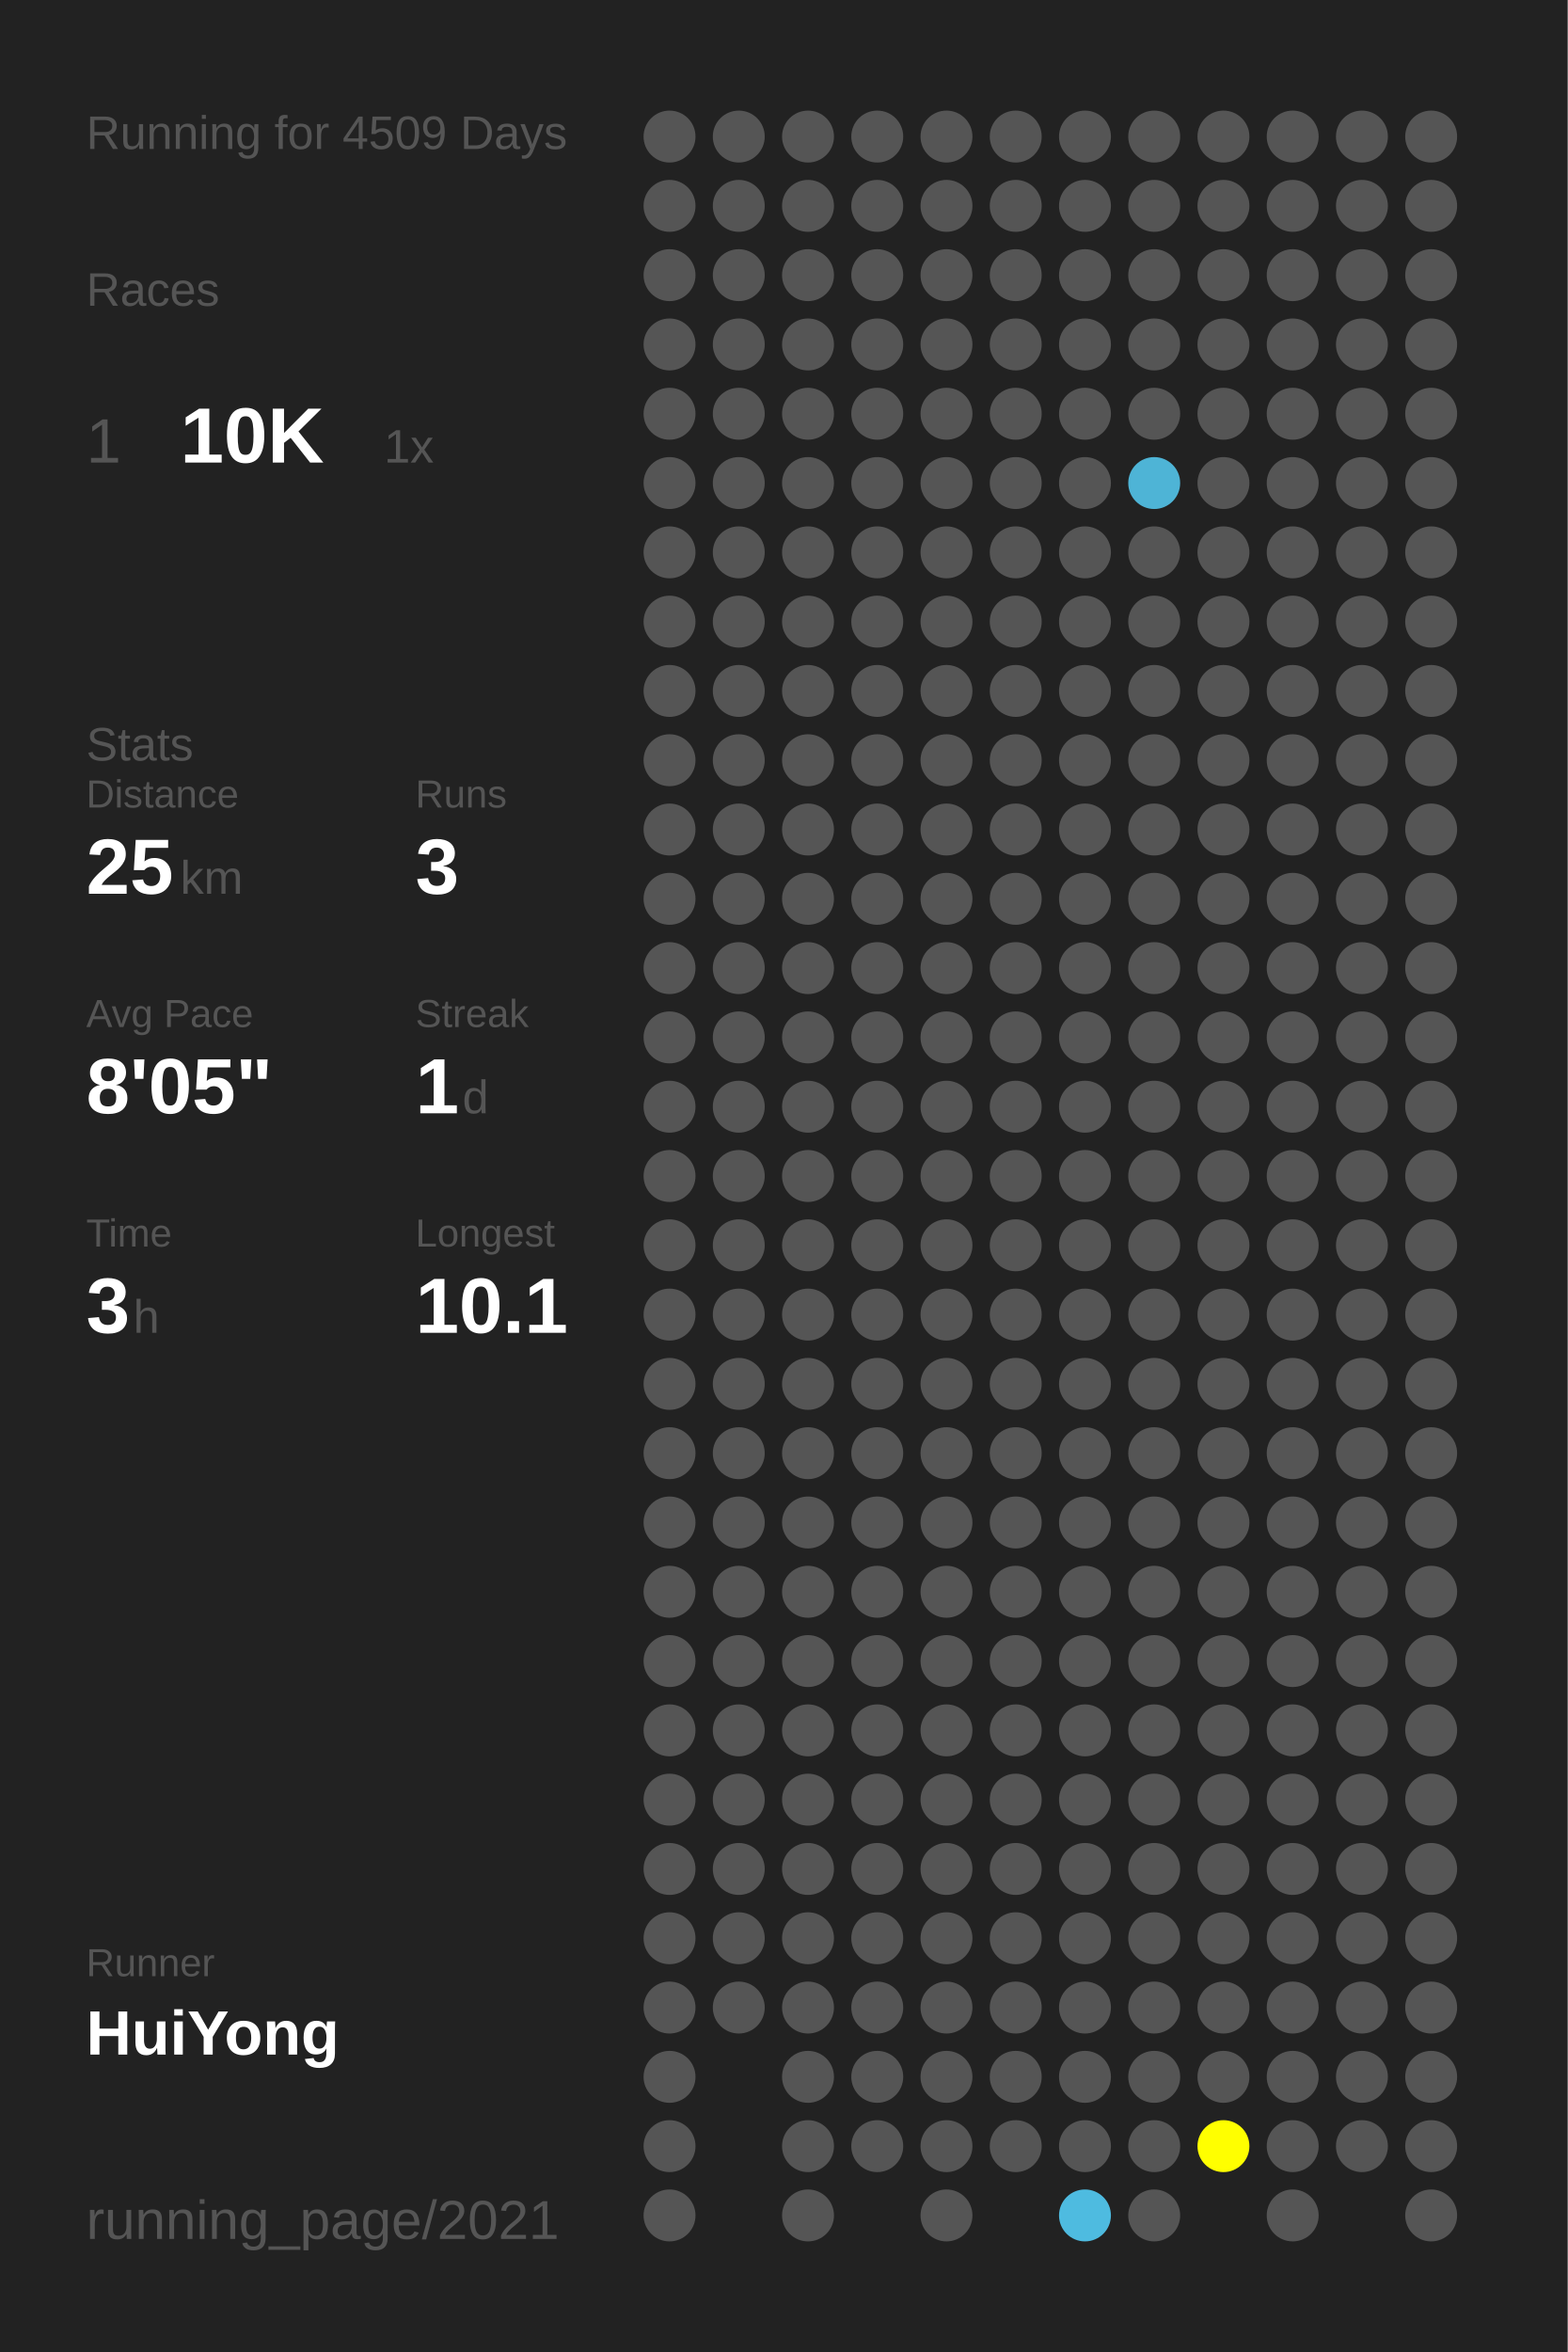
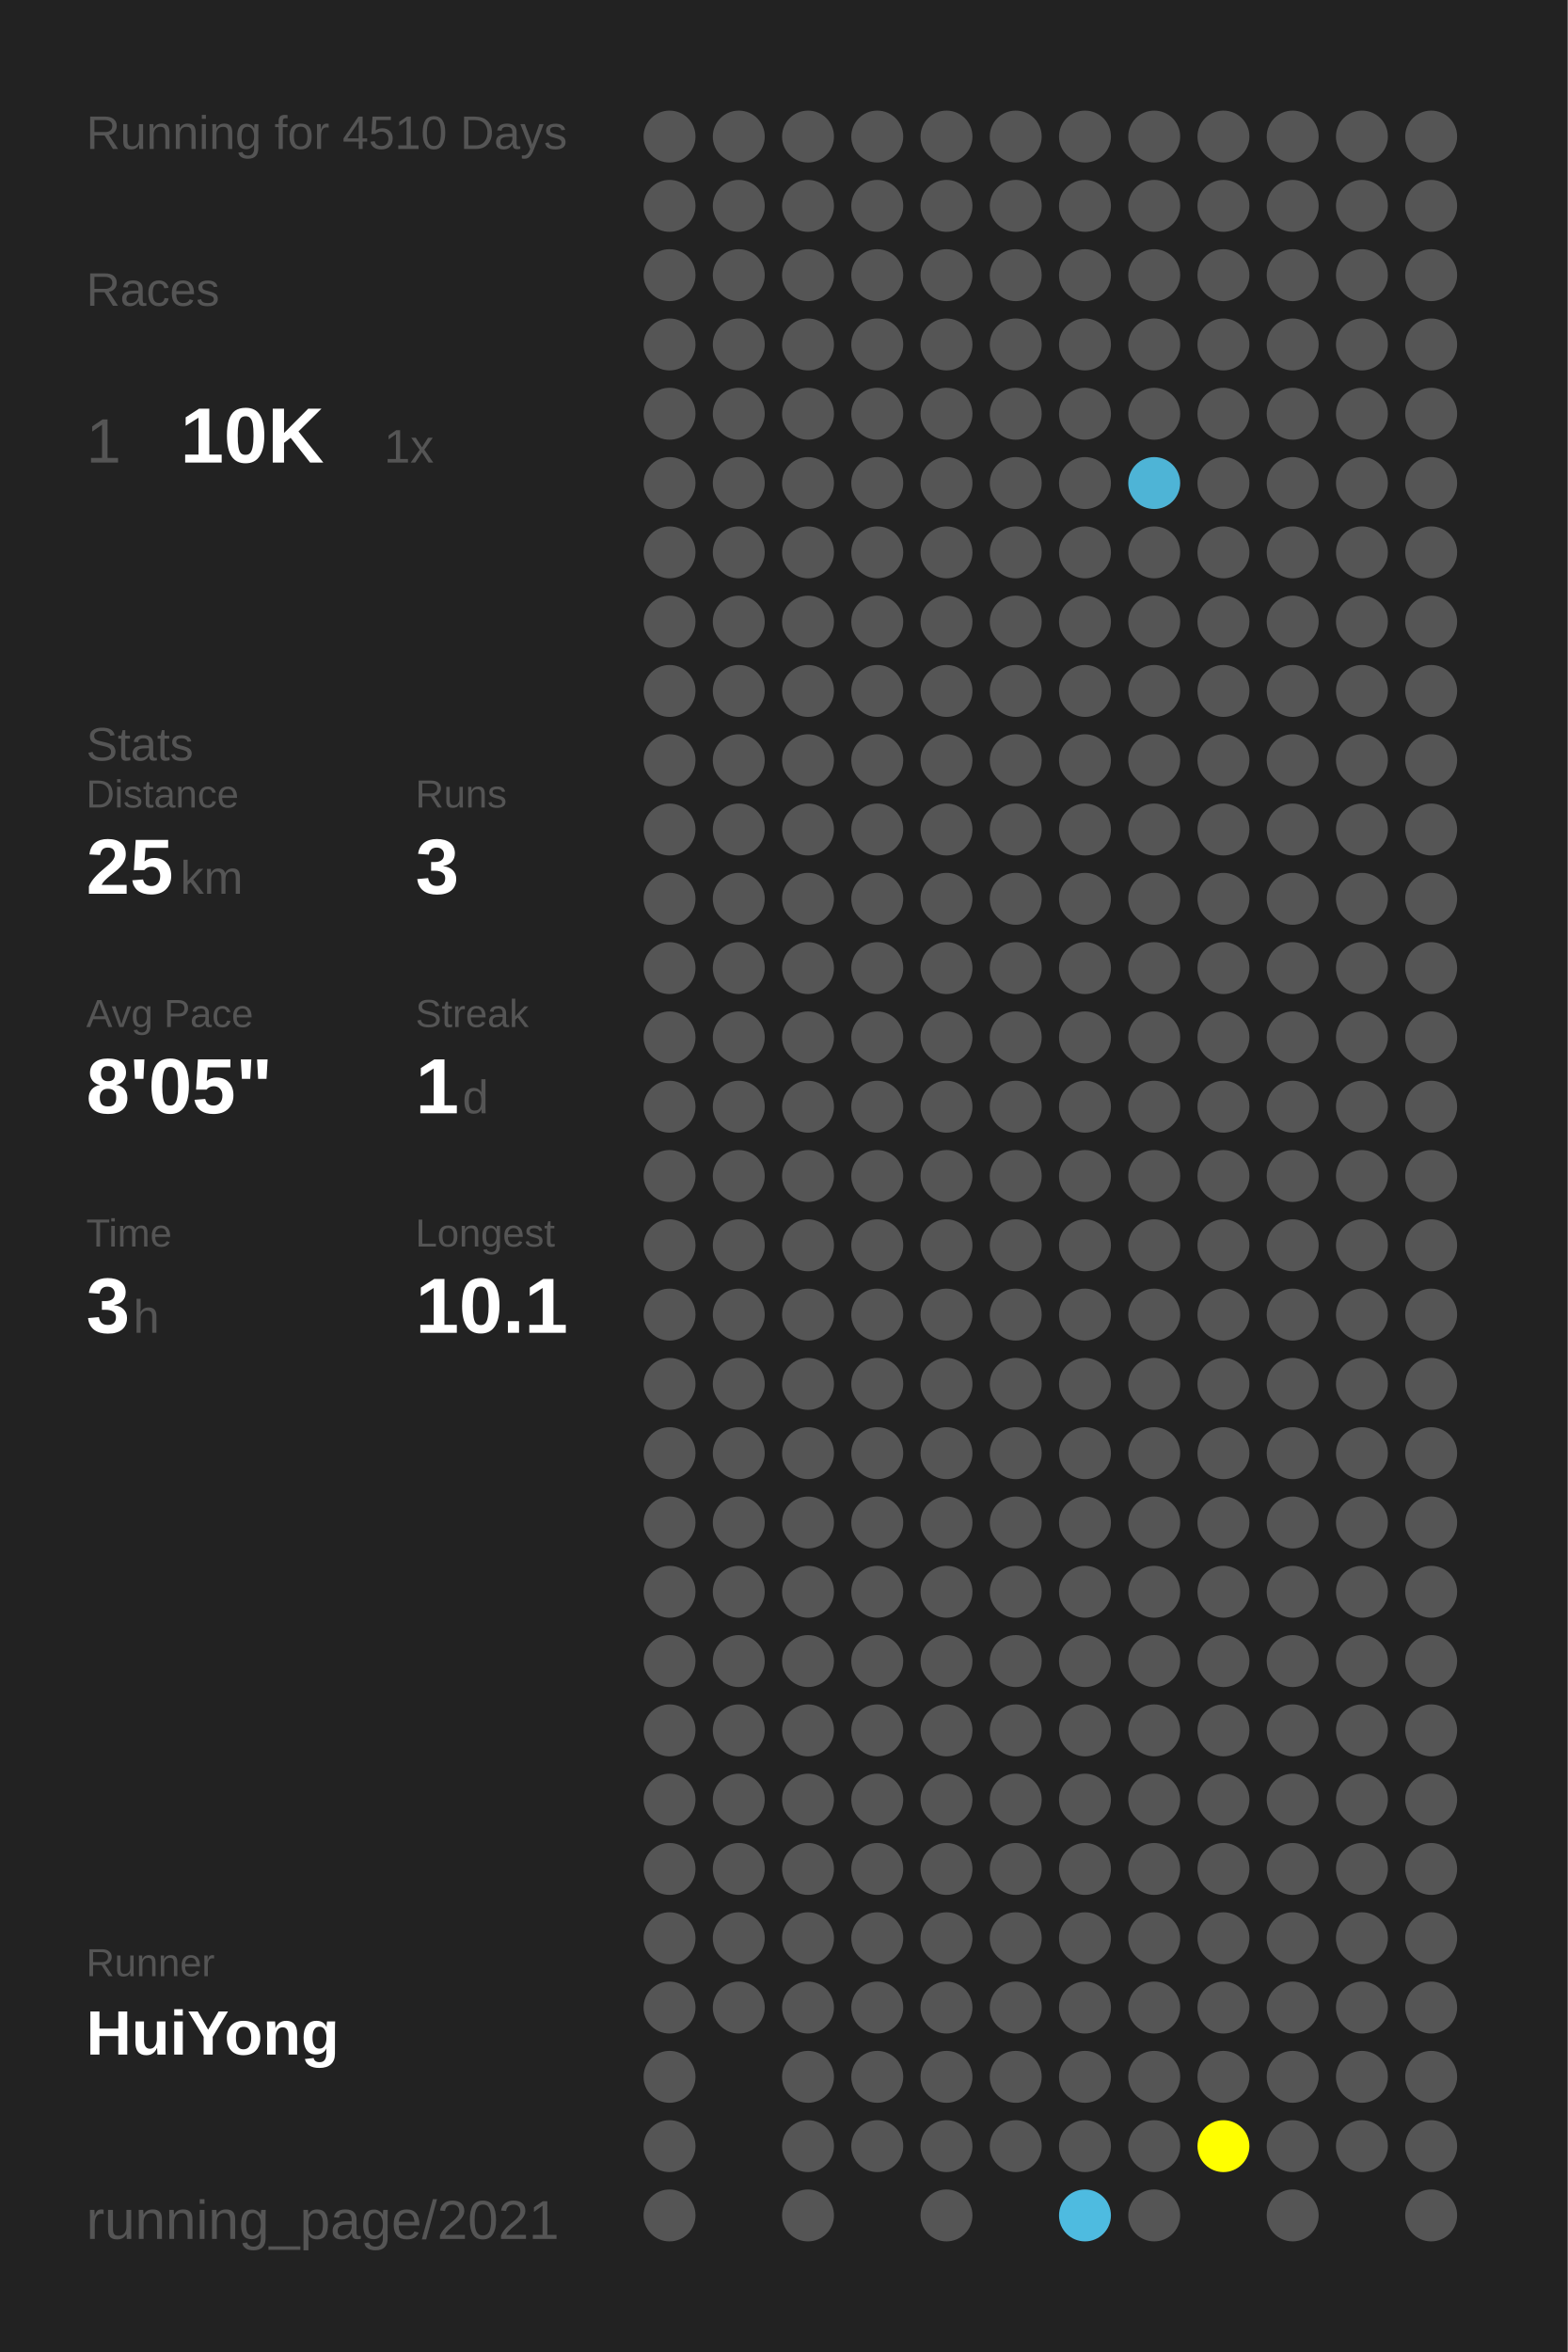
<svg xmlns="http://www.w3.org/2000/svg" baseProfile="full" height="300mm" version="1.1" viewBox="0,0,200,300" width="200mm">
  <defs />
  <rect fill="#222222" height="300" width="200" x="0" y="0" />
-   <text fill="#555555" style="font-size:6px; font-family:Arial;" x="11" y="19">Running for 4509 Days</text>
+   <text fill="#555555" style="font-size:6px; font-family:Arial;" x="11" y="19">Running for 4510 Days</text>
  <text fill="#555555" style="font-size:6px; font-family:Arial;" x="11" y="39">Races</text>
  <text fill="#555555" style="font-size:8px; font-family:Arial;" x="11" y="59">1</text>
  <text fill="#FFFFFF" style="font-size:10px; font-family:Arial; font-weight:bold;" x="23" y="59">10K</text>
  <text fill="#555555" style="font-size:6px; font-family:Arial;" x="49" y="59">1x</text>
  <text fill="#555555" style="font-size:6px; font-family:Arial;" x="11" y="97">Stats</text>
  <text fill="#555555" style="font-size:5px; font-family:Arial;" x="11" y="103">Distance</text>
  <text fill="#FFFFFF" style="font-size:10px; font-family:Arial; font-weight:bold;" x="11" y="114">25</text>
  <text fill="#555555" style="font-size:6px; font-family:Arial;" x="23" y="114">km</text>
  <text fill="#555555" style="font-size:5px; font-family:Arial;" x="53" y="103">Runs</text>
  <text fill="#FFFFFF" style="font-size:10px; font-family:Arial; font-weight:bold;" x="53" y="114">3</text>
  <text fill="#555555" style="font-size:5px; font-family:Arial;" x="11" y="131">Avg Pace</text>
  <text fill="#FFFFFF" style="font-size:10px; font-family:Arial; font-weight:bold;" x="11" y="142">8'05"</text>
  <text fill="#555555" style="font-size:5px; font-family:Arial;" x="53" y="131">Streak</text>
  <text fill="#FFFFFF" style="font-size:10px; font-family:Arial; font-weight:bold;" x="53" y="142">1</text>
  <text fill="#555555" style="font-size:6px; font-family:Arial;" x="59" y="142">d</text>
  <text fill="#555555" style="font-size:5px; font-family:Arial;" x="11" y="159">Time</text>
  <text fill="#FFFFFF" style="font-size:10px; font-family:Arial; font-weight:bold;" x="11" y="170">3</text>
  <text fill="#555555" style="font-size:6px; font-family:Arial;" x="17" y="170">h</text>
  <text fill="#555555" style="font-size:5px; font-family:Arial;" x="53" y="159">Longest</text>
  <text fill="#FFFFFF" style="font-size:10px; font-family:Arial; font-weight:bold;" x="53" y="170">10.1</text>
  <text fill="#555555" style="font-size:5px; font-family:Arial;" x="11" y="252.065">Runner</text>
  <text fill="#FFFFFF" style="font-size:8px; font-family:Arial; font-weight:bold;" x="11" y="262.065">HuiYong</text>
  <text fill="#555555" style="font-size:7px; font-family:Arial;" x="11" y="285.581">running_page/2021</text>
  <circle cx="85.417" cy="17.419" fill="#555555" r="3.312" />
  <circle cx="85.417" cy="26.258" fill="#555555" r="3.312" />
  <circle cx="85.417" cy="35.097" fill="#555555" r="3.312" />
  <circle cx="85.417" cy="43.935" fill="#555555" r="3.312" />
  <circle cx="85.417" cy="52.774" fill="#555555" r="3.312" />
  <circle cx="85.417" cy="61.613" fill="#555555" r="3.312" />
  <circle cx="85.417" cy="70.452" fill="#555555" r="3.312" />
  <circle cx="85.417" cy="79.29" fill="#555555" r="3.312" />
  <circle cx="85.417" cy="88.129" fill="#555555" r="3.312" />
  <circle cx="85.417" cy="96.968" fill="#555555" r="3.312" />
  <circle cx="85.417" cy="105.806" fill="#555555" r="3.312" />
  <circle cx="85.417" cy="114.645" fill="#555555" r="3.312" />
  <circle cx="85.417" cy="123.484" fill="#555555" r="3.312" />
  <circle cx="85.417" cy="132.323" fill="#555555" r="3.312" />
  <circle cx="85.417" cy="141.161" fill="#555555" r="3.312" />
  <circle cx="85.417" cy="150" fill="#555555" r="3.312" />
  <circle cx="85.417" cy="158.839" fill="#555555" r="3.312" />
  <circle cx="85.417" cy="167.677" fill="#555555" r="3.312" />
  <circle cx="85.417" cy="176.516" fill="#555555" r="3.312" />
  <circle cx="85.417" cy="185.355" fill="#555555" r="3.312" />
  <circle cx="85.417" cy="194.194" fill="#555555" r="3.312" />
  <circle cx="85.417" cy="203.032" fill="#555555" r="3.312" />
  <circle cx="85.417" cy="211.871" fill="#555555" r="3.312" />
  <circle cx="85.417" cy="220.71" fill="#555555" r="3.312" />
  <circle cx="85.417" cy="229.548" fill="#555555" r="3.312" />
  <circle cx="85.417" cy="238.387" fill="#555555" r="3.312" />
  <circle cx="85.417" cy="247.226" fill="#555555" r="3.312" />
  <circle cx="85.417" cy="256.065" fill="#555555" r="3.312" />
  <circle cx="85.417" cy="264.903" fill="#555555" r="3.312" />
  <circle cx="85.417" cy="273.742" fill="#555555" r="3.312" />
  <circle cx="85.417" cy="282.581" fill="#555555" r="3.312" />
  <circle cx="94.25" cy="17.419" fill="#555555" r="3.312" />
  <circle cx="94.25" cy="26.258" fill="#555555" r="3.312" />
  <circle cx="94.25" cy="35.097" fill="#555555" r="3.312" />
  <circle cx="94.25" cy="43.935" fill="#555555" r="3.312" />
  <circle cx="94.25" cy="52.774" fill="#555555" r="3.312" />
  <circle cx="94.25" cy="61.613" fill="#555555" r="3.312" />
  <circle cx="94.25" cy="70.452" fill="#555555" r="3.312" />
  <circle cx="94.25" cy="79.29" fill="#555555" r="3.312" />
  <circle cx="94.25" cy="88.129" fill="#555555" r="3.312" />
  <circle cx="94.25" cy="96.968" fill="#555555" r="3.312" />
  <circle cx="94.25" cy="105.806" fill="#555555" r="3.312" />
  <circle cx="94.25" cy="114.645" fill="#555555" r="3.312" />
  <circle cx="94.25" cy="123.484" fill="#555555" r="3.312" />
  <circle cx="94.25" cy="132.323" fill="#555555" r="3.312" />
  <circle cx="94.25" cy="141.161" fill="#555555" r="3.312" />
  <circle cx="94.25" cy="150" fill="#555555" r="3.312" />
  <circle cx="94.25" cy="158.839" fill="#555555" r="3.312" />
  <circle cx="94.25" cy="167.677" fill="#555555" r="3.312" />
  <circle cx="94.25" cy="176.516" fill="#555555" r="3.312" />
  <circle cx="94.25" cy="185.355" fill="#555555" r="3.312" />
  <circle cx="94.25" cy="194.194" fill="#555555" r="3.312" />
  <circle cx="94.25" cy="203.032" fill="#555555" r="3.312" />
  <circle cx="94.25" cy="211.871" fill="#555555" r="3.312" />
  <circle cx="94.25" cy="220.71" fill="#555555" r="3.312" />
  <circle cx="94.25" cy="229.548" fill="#555555" r="3.312" />
  <circle cx="94.25" cy="238.387" fill="#555555" r="3.312" />
  <circle cx="94.25" cy="247.226" fill="#555555" r="3.312" />
  <circle cx="94.25" cy="256.065" fill="#555555" r="3.312" />
  <circle cx="103.083" cy="17.419" fill="#555555" r="3.312" />
  <circle cx="103.083" cy="26.258" fill="#555555" r="3.312" />
  <circle cx="103.083" cy="35.097" fill="#555555" r="3.312" />
  <circle cx="103.083" cy="43.935" fill="#555555" r="3.312" />
  <circle cx="103.083" cy="52.774" fill="#555555" r="3.312" />
  <circle cx="103.083" cy="61.613" fill="#555555" r="3.312" />
  <circle cx="103.083" cy="70.452" fill="#555555" r="3.312" />
  <circle cx="103.083" cy="79.29" fill="#555555" r="3.312" />
  <circle cx="103.083" cy="88.129" fill="#555555" r="3.312" />
  <circle cx="103.083" cy="96.968" fill="#555555" r="3.312" />
  <circle cx="103.083" cy="105.806" fill="#555555" r="3.312" />
  <circle cx="103.083" cy="114.645" fill="#555555" r="3.312" />
  <circle cx="103.083" cy="123.484" fill="#555555" r="3.312" />
  <circle cx="103.083" cy="132.323" fill="#555555" r="3.312" />
  <circle cx="103.083" cy="141.161" fill="#555555" r="3.312" />
  <circle cx="103.083" cy="150" fill="#555555" r="3.312" />
  <circle cx="103.083" cy="158.839" fill="#555555" r="3.312" />
  <circle cx="103.083" cy="167.677" fill="#555555" r="3.312" />
  <circle cx="103.083" cy="176.516" fill="#555555" r="3.312" />
  <circle cx="103.083" cy="185.355" fill="#555555" r="3.312" />
  <circle cx="103.083" cy="194.194" fill="#555555" r="3.312" />
  <circle cx="103.083" cy="203.032" fill="#555555" r="3.312" />
  <circle cx="103.083" cy="211.871" fill="#555555" r="3.312" />
  <circle cx="103.083" cy="220.71" fill="#555555" r="3.312" />
  <circle cx="103.083" cy="229.548" fill="#555555" r="3.312" />
  <circle cx="103.083" cy="238.387" fill="#555555" r="3.312" />
  <circle cx="103.083" cy="247.226" fill="#555555" r="3.312" />
  <circle cx="103.083" cy="256.065" fill="#555555" r="3.312" />
  <circle cx="103.083" cy="264.903" fill="#555555" r="3.312" />
  <circle cx="103.083" cy="273.742" fill="#555555" r="3.312" />
  <circle cx="103.083" cy="282.581" fill="#555555" r="3.312" />
  <circle cx="111.917" cy="17.419" fill="#555555" r="3.312" />
  <circle cx="111.917" cy="26.258" fill="#555555" r="3.312" />
  <circle cx="111.917" cy="35.097" fill="#555555" r="3.312" />
  <circle cx="111.917" cy="43.935" fill="#555555" r="3.312" />
  <circle cx="111.917" cy="52.774" fill="#555555" r="3.312" />
  <circle cx="111.917" cy="61.613" fill="#555555" r="3.312" />
  <circle cx="111.917" cy="70.452" fill="#555555" r="3.312" />
  <circle cx="111.917" cy="79.29" fill="#555555" r="3.312" />
  <circle cx="111.917" cy="88.129" fill="#555555" r="3.312" />
  <circle cx="111.917" cy="96.968" fill="#555555" r="3.312" />
  <circle cx="111.917" cy="105.806" fill="#555555" r="3.312" />
  <circle cx="111.917" cy="114.645" fill="#555555" r="3.312" />
  <circle cx="111.917" cy="123.484" fill="#555555" r="3.312" />
  <circle cx="111.917" cy="132.323" fill="#555555" r="3.312" />
  <circle cx="111.917" cy="141.161" fill="#555555" r="3.312" />
  <circle cx="111.917" cy="150" fill="#555555" r="3.312" />
  <circle cx="111.917" cy="158.839" fill="#555555" r="3.312" />
  <circle cx="111.917" cy="167.677" fill="#555555" r="3.312" />
  <circle cx="111.917" cy="176.516" fill="#555555" r="3.312" />
  <circle cx="111.917" cy="185.355" fill="#555555" r="3.312" />
  <circle cx="111.917" cy="194.194" fill="#555555" r="3.312" />
  <circle cx="111.917" cy="203.032" fill="#555555" r="3.312" />
  <circle cx="111.917" cy="211.871" fill="#555555" r="3.312" />
  <circle cx="111.917" cy="220.71" fill="#555555" r="3.312" />
  <circle cx="111.917" cy="229.548" fill="#555555" r="3.312" />
  <circle cx="111.917" cy="238.387" fill="#555555" r="3.312" />
  <circle cx="111.917" cy="247.226" fill="#555555" r="3.312" />
  <circle cx="111.917" cy="256.065" fill="#555555" r="3.312" />
  <circle cx="111.917" cy="264.903" fill="#555555" r="3.312" />
  <circle cx="111.917" cy="273.742" fill="#555555" r="3.312" />
  <circle cx="120.75" cy="17.419" fill="#555555" r="3.312" />
  <circle cx="120.75" cy="26.258" fill="#555555" r="3.312" />
  <circle cx="120.75" cy="35.097" fill="#555555" r="3.312" />
  <circle cx="120.75" cy="43.935" fill="#555555" r="3.312" />
  <circle cx="120.75" cy="52.774" fill="#555555" r="3.312" />
  <circle cx="120.75" cy="61.613" fill="#555555" r="3.312" />
  <circle cx="120.75" cy="70.452" fill="#555555" r="3.312" />
  <circle cx="120.75" cy="79.29" fill="#555555" r="3.312" />
  <circle cx="120.75" cy="88.129" fill="#555555" r="3.312" />
  <circle cx="120.75" cy="96.968" fill="#555555" r="3.312" />
  <circle cx="120.75" cy="105.806" fill="#555555" r="3.312" />
  <circle cx="120.75" cy="114.645" fill="#555555" r="3.312" />
  <circle cx="120.75" cy="123.484" fill="#555555" r="3.312" />
  <circle cx="120.75" cy="132.323" fill="#555555" r="3.312" />
  <circle cx="120.75" cy="141.161" fill="#555555" r="3.312" />
  <circle cx="120.75" cy="150" fill="#555555" r="3.312" />
  <circle cx="120.75" cy="158.839" fill="#555555" r="3.312" />
  <circle cx="120.75" cy="167.677" fill="#555555" r="3.312" />
  <circle cx="120.75" cy="176.516" fill="#555555" r="3.312" />
  <circle cx="120.75" cy="185.355" fill="#555555" r="3.312" />
  <circle cx="120.75" cy="194.194" fill="#555555" r="3.312" />
  <circle cx="120.75" cy="203.032" fill="#555555" r="3.312" />
  <circle cx="120.75" cy="211.871" fill="#555555" r="3.312" />
  <circle cx="120.75" cy="220.71" fill="#555555" r="3.312" />
  <circle cx="120.75" cy="229.548" fill="#555555" r="3.312" />
  <circle cx="120.75" cy="238.387" fill="#555555" r="3.312" />
  <circle cx="120.75" cy="247.226" fill="#555555" r="3.312" />
  <circle cx="120.75" cy="256.065" fill="#555555" r="3.312" />
  <circle cx="120.75" cy="264.903" fill="#555555" r="3.312" />
  <circle cx="120.75" cy="273.742" fill="#555555" r="3.312" />
  <circle cx="120.75" cy="282.581" fill="#555555" r="3.312" />
  <circle cx="129.583" cy="17.419" fill="#555555" r="3.312" />
  <circle cx="129.583" cy="26.258" fill="#555555" r="3.312" />
  <circle cx="129.583" cy="35.097" fill="#555555" r="3.312" />
  <circle cx="129.583" cy="43.935" fill="#555555" r="3.312" />
  <circle cx="129.583" cy="52.774" fill="#555555" r="3.312" />
  <circle cx="129.583" cy="61.613" fill="#555555" r="3.312" />
  <circle cx="129.583" cy="70.452" fill="#555555" r="3.312" />
  <circle cx="129.583" cy="79.29" fill="#555555" r="3.312" />
  <circle cx="129.583" cy="88.129" fill="#555555" r="3.312" />
  <circle cx="129.583" cy="96.968" fill="#555555" r="3.312" />
  <circle cx="129.583" cy="105.806" fill="#555555" r="3.312" />
  <circle cx="129.583" cy="114.645" fill="#555555" r="3.312" />
  <circle cx="129.583" cy="123.484" fill="#555555" r="3.312" />
  <circle cx="129.583" cy="132.323" fill="#555555" r="3.312" />
  <circle cx="129.583" cy="141.161" fill="#555555" r="3.312" />
  <circle cx="129.583" cy="150" fill="#555555" r="3.312" />
  <circle cx="129.583" cy="158.839" fill="#555555" r="3.312" />
  <circle cx="129.583" cy="167.677" fill="#555555" r="3.312" />
  <circle cx="129.583" cy="176.516" fill="#555555" r="3.312" />
  <circle cx="129.583" cy="185.355" fill="#555555" r="3.312" />
  <circle cx="129.583" cy="194.194" fill="#555555" r="3.312" />
  <circle cx="129.583" cy="203.032" fill="#555555" r="3.312" />
  <circle cx="129.583" cy="211.871" fill="#555555" r="3.312" />
  <circle cx="129.583" cy="220.71" fill="#555555" r="3.312" />
  <circle cx="129.583" cy="229.548" fill="#555555" r="3.312" />
  <circle cx="129.583" cy="238.387" fill="#555555" r="3.312" />
  <circle cx="129.583" cy="247.226" fill="#555555" r="3.312" />
  <circle cx="129.583" cy="256.065" fill="#555555" r="3.312" />
  <circle cx="129.583" cy="264.903" fill="#555555" r="3.312" />
  <circle cx="129.583" cy="273.742" fill="#555555" r="3.312" />
  <circle cx="138.417" cy="17.419" fill="#555555" r="3.312" />
  <circle cx="138.417" cy="26.258" fill="#555555" r="3.312" />
  <circle cx="138.417" cy="35.097" fill="#555555" r="3.312" />
  <circle cx="138.417" cy="43.935" fill="#555555" r="3.312" />
  <circle cx="138.417" cy="52.774" fill="#555555" r="3.312" />
  <circle cx="138.417" cy="61.613" fill="#555555" r="3.312" />
  <circle cx="138.417" cy="70.452" fill="#555555" r="3.312" />
  <circle cx="138.417" cy="79.29" fill="#555555" r="3.312" />
  <circle cx="138.417" cy="88.129" fill="#555555" r="3.312" />
  <circle cx="138.417" cy="96.968" fill="#555555" r="3.312" />
  <circle cx="138.417" cy="105.806" fill="#555555" r="3.312" />
  <circle cx="138.417" cy="114.645" fill="#555555" r="3.312" />
  <circle cx="138.417" cy="123.484" fill="#555555" r="3.312" />
  <circle cx="138.417" cy="132.323" fill="#555555" r="3.312" />
  <circle cx="138.417" cy="141.161" fill="#555555" r="3.312" />
  <circle cx="138.417" cy="150" fill="#555555" r="3.312" />
  <circle cx="138.417" cy="158.839" fill="#555555" r="3.312" />
  <circle cx="138.417" cy="167.677" fill="#555555" r="3.312" />
  <circle cx="138.417" cy="176.516" fill="#555555" r="3.312" />
  <circle cx="138.417" cy="185.355" fill="#555555" r="3.312" />
  <circle cx="138.417" cy="194.194" fill="#555555" r="3.312" />
  <circle cx="138.417" cy="203.032" fill="#555555" r="3.312" />
  <circle cx="138.417" cy="211.871" fill="#555555" r="3.312" />
  <circle cx="138.417" cy="220.71" fill="#555555" r="3.312" />
  <circle cx="138.417" cy="229.548" fill="#555555" r="3.312" />
  <circle cx="138.417" cy="238.387" fill="#555555" r="3.312" />
  <circle cx="138.417" cy="247.226" fill="#555555" r="3.312" />
  <circle cx="138.417" cy="256.065" fill="#555555" r="3.312" />
  <circle cx="138.417" cy="264.903" fill="#555555" r="3.312" />
  <circle cx="138.417" cy="273.742" fill="#555555" r="3.312" />
  <circle cx="138.417" cy="282.581" fill="#4ebbe0" r="3.312" />
  <circle cx="147.25" cy="17.419" fill="#555555" r="3.312" />
  <circle cx="147.25" cy="26.258" fill="#555555" r="3.312" />
  <circle cx="147.25" cy="35.097" fill="#555555" r="3.312" />
  <circle cx="147.25" cy="43.935" fill="#555555" r="3.312" />
  <circle cx="147.25" cy="52.774" fill="#555555" r="3.312" />
  <circle cx="147.25" cy="61.613" fill="#4eb4d6" r="3.312" />
  <circle cx="147.25" cy="70.452" fill="#555555" r="3.312" />
  <circle cx="147.25" cy="79.29" fill="#555555" r="3.312" />
  <circle cx="147.25" cy="88.129" fill="#555555" r="3.312" />
  <circle cx="147.25" cy="96.968" fill="#555555" r="3.312" />
  <circle cx="147.25" cy="105.806" fill="#555555" r="3.312" />
  <circle cx="147.25" cy="114.645" fill="#555555" r="3.312" />
  <circle cx="147.25" cy="123.484" fill="#555555" r="3.312" />
  <circle cx="147.25" cy="132.323" fill="#555555" r="3.312" />
  <circle cx="147.25" cy="141.161" fill="#555555" r="3.312" />
  <circle cx="147.25" cy="150" fill="#555555" r="3.312" />
  <circle cx="147.25" cy="158.839" fill="#555555" r="3.312" />
  <circle cx="147.25" cy="167.677" fill="#555555" r="3.312" />
  <circle cx="147.25" cy="176.516" fill="#555555" r="3.312" />
  <circle cx="147.25" cy="185.355" fill="#555555" r="3.312" />
  <circle cx="147.25" cy="194.194" fill="#555555" r="3.312" />
  <circle cx="147.25" cy="203.032" fill="#555555" r="3.312" />
  <circle cx="147.25" cy="211.871" fill="#555555" r="3.312" />
  <circle cx="147.25" cy="220.71" fill="#555555" r="3.312" />
  <circle cx="147.25" cy="229.548" fill="#555555" r="3.312" />
  <circle cx="147.25" cy="238.387" fill="#555555" r="3.312" />
  <circle cx="147.25" cy="247.226" fill="#555555" r="3.312" />
  <circle cx="147.25" cy="256.065" fill="#555555" r="3.312" />
  <circle cx="147.25" cy="264.903" fill="#555555" r="3.312" />
  <circle cx="147.25" cy="273.742" fill="#555555" r="3.312" />
  <circle cx="147.25" cy="282.581" fill="#555555" r="3.312" />
  <circle cx="156.083" cy="17.419" fill="#555555" r="3.312" />
  <circle cx="156.083" cy="26.258" fill="#555555" r="3.312" />
  <circle cx="156.083" cy="35.097" fill="#555555" r="3.312" />
  <circle cx="156.083" cy="43.935" fill="#555555" r="3.312" />
  <circle cx="156.083" cy="52.774" fill="#555555" r="3.312" />
  <circle cx="156.083" cy="61.613" fill="#555555" r="3.312" />
  <circle cx="156.083" cy="70.452" fill="#555555" r="3.312" />
  <circle cx="156.083" cy="79.29" fill="#555555" r="3.312" />
  <circle cx="156.083" cy="88.129" fill="#555555" r="3.312" />
  <circle cx="156.083" cy="96.968" fill="#555555" r="3.312" />
  <circle cx="156.083" cy="105.806" fill="#555555" r="3.312" />
  <circle cx="156.083" cy="114.645" fill="#555555" r="3.312" />
  <circle cx="156.083" cy="123.484" fill="#555555" r="3.312" />
  <circle cx="156.083" cy="132.323" fill="#555555" r="3.312" />
  <circle cx="156.083" cy="141.161" fill="#555555" r="3.312" />
  <circle cx="156.083" cy="150" fill="#555555" r="3.312" />
  <circle cx="156.083" cy="158.839" fill="#555555" r="3.312" />
  <circle cx="156.083" cy="167.677" fill="#555555" r="3.312" />
  <circle cx="156.083" cy="176.516" fill="#555555" r="3.312" />
  <circle cx="156.083" cy="185.355" fill="#555555" r="3.312" />
  <circle cx="156.083" cy="194.194" fill="#555555" r="3.312" />
  <circle cx="156.083" cy="203.032" fill="#555555" r="3.312" />
  <circle cx="156.083" cy="211.871" fill="#555555" r="3.312" />
  <circle cx="156.083" cy="220.71" fill="#555555" r="3.312" />
  <circle cx="156.083" cy="229.548" fill="#555555" r="3.312" />
  <circle cx="156.083" cy="238.387" fill="#555555" r="3.312" />
  <circle cx="156.083" cy="247.226" fill="#555555" r="3.312" />
  <circle cx="156.083" cy="256.065" fill="#555555" r="3.312" />
  <circle cx="156.083" cy="264.903" fill="#555555" r="3.312" />
  <circle cx="156.083" cy="273.742" fill="#FFFF00" r="3.312" />
  <circle cx="164.917" cy="17.419" fill="#555555" r="3.312" />
  <circle cx="164.917" cy="26.258" fill="#555555" r="3.312" />
  <circle cx="164.917" cy="35.097" fill="#555555" r="3.312" />
  <circle cx="164.917" cy="43.935" fill="#555555" r="3.312" />
  <circle cx="164.917" cy="52.774" fill="#555555" r="3.312" />
  <circle cx="164.917" cy="61.613" fill="#555555" r="3.312" />
  <circle cx="164.917" cy="70.452" fill="#555555" r="3.312" />
  <circle cx="164.917" cy="79.29" fill="#555555" r="3.312" />
  <circle cx="164.917" cy="88.129" fill="#555555" r="3.312" />
  <circle cx="164.917" cy="96.968" fill="#555555" r="3.312" />
  <circle cx="164.917" cy="105.806" fill="#555555" r="3.312" />
  <circle cx="164.917" cy="114.645" fill="#555555" r="3.312" />
  <circle cx="164.917" cy="123.484" fill="#555555" r="3.312" />
  <circle cx="164.917" cy="132.323" fill="#555555" r="3.312" />
  <circle cx="164.917" cy="141.161" fill="#555555" r="3.312" />
  <circle cx="164.917" cy="150" fill="#555555" r="3.312" />
  <circle cx="164.917" cy="158.839" fill="#555555" r="3.312" />
  <circle cx="164.917" cy="167.677" fill="#555555" r="3.312" />
  <circle cx="164.917" cy="176.516" fill="#555555" r="3.312" />
  <circle cx="164.917" cy="185.355" fill="#555555" r="3.312" />
  <circle cx="164.917" cy="194.194" fill="#555555" r="3.312" />
  <circle cx="164.917" cy="203.032" fill="#555555" r="3.312" />
  <circle cx="164.917" cy="211.871" fill="#555555" r="3.312" />
  <circle cx="164.917" cy="220.71" fill="#555555" r="3.312" />
  <circle cx="164.917" cy="229.548" fill="#555555" r="3.312" />
  <circle cx="164.917" cy="238.387" fill="#555555" r="3.312" />
  <circle cx="164.917" cy="247.226" fill="#555555" r="3.312" />
  <circle cx="164.917" cy="256.065" fill="#555555" r="3.312" />
  <circle cx="164.917" cy="264.903" fill="#555555" r="3.312" />
  <circle cx="164.917" cy="273.742" fill="#555555" r="3.312" />
  <circle cx="164.917" cy="282.581" fill="#555555" r="3.312" />
  <circle cx="173.75" cy="17.419" fill="#555555" r="3.312" />
  <circle cx="173.75" cy="26.258" fill="#555555" r="3.312" />
  <circle cx="173.75" cy="35.097" fill="#555555" r="3.312" />
  <circle cx="173.75" cy="43.935" fill="#555555" r="3.312" />
  <circle cx="173.75" cy="52.774" fill="#555555" r="3.312" />
  <circle cx="173.75" cy="61.613" fill="#555555" r="3.312" />
  <circle cx="173.75" cy="70.452" fill="#555555" r="3.312" />
  <circle cx="173.75" cy="79.29" fill="#555555" r="3.312" />
  <circle cx="173.75" cy="88.129" fill="#555555" r="3.312" />
  <circle cx="173.75" cy="96.968" fill="#555555" r="3.312" />
  <circle cx="173.75" cy="105.806" fill="#555555" r="3.312" />
  <circle cx="173.75" cy="114.645" fill="#555555" r="3.312" />
  <circle cx="173.75" cy="123.484" fill="#555555" r="3.312" />
  <circle cx="173.75" cy="132.323" fill="#555555" r="3.312" />
  <circle cx="173.75" cy="141.161" fill="#555555" r="3.312" />
  <circle cx="173.75" cy="150" fill="#555555" r="3.312" />
  <circle cx="173.75" cy="158.839" fill="#555555" r="3.312" />
  <circle cx="173.75" cy="167.677" fill="#555555" r="3.312" />
  <circle cx="173.75" cy="176.516" fill="#555555" r="3.312" />
  <circle cx="173.75" cy="185.355" fill="#555555" r="3.312" />
  <circle cx="173.75" cy="194.194" fill="#555555" r="3.312" />
  <circle cx="173.75" cy="203.032" fill="#555555" r="3.312" />
  <circle cx="173.75" cy="211.871" fill="#555555" r="3.312" />
  <circle cx="173.75" cy="220.71" fill="#555555" r="3.312" />
  <circle cx="173.75" cy="229.548" fill="#555555" r="3.312" />
  <circle cx="173.75" cy="238.387" fill="#555555" r="3.312" />
  <circle cx="173.75" cy="247.226" fill="#555555" r="3.312" />
  <circle cx="173.75" cy="256.065" fill="#555555" r="3.312" />
  <circle cx="173.75" cy="264.903" fill="#555555" r="3.312" />
  <circle cx="173.75" cy="273.742" fill="#555555" r="3.312" />
  <circle cx="182.583" cy="17.419" fill="#555555" r="3.312" />
  <circle cx="182.583" cy="26.258" fill="#555555" r="3.312" />
  <circle cx="182.583" cy="35.097" fill="#555555" r="3.312" />
  <circle cx="182.583" cy="43.935" fill="#555555" r="3.312" />
  <circle cx="182.583" cy="52.774" fill="#555555" r="3.312" />
  <circle cx="182.583" cy="61.613" fill="#555555" r="3.312" />
  <circle cx="182.583" cy="70.452" fill="#555555" r="3.312" />
  <circle cx="182.583" cy="79.29" fill="#555555" r="3.312" />
  <circle cx="182.583" cy="88.129" fill="#555555" r="3.312" />
  <circle cx="182.583" cy="96.968" fill="#555555" r="3.312" />
  <circle cx="182.583" cy="105.806" fill="#555555" r="3.312" />
  <circle cx="182.583" cy="114.645" fill="#555555" r="3.312" />
  <circle cx="182.583" cy="123.484" fill="#555555" r="3.312" />
  <circle cx="182.583" cy="132.323" fill="#555555" r="3.312" />
  <circle cx="182.583" cy="141.161" fill="#555555" r="3.312" />
  <circle cx="182.583" cy="150" fill="#555555" r="3.312" />
  <circle cx="182.583" cy="158.839" fill="#555555" r="3.312" />
  <circle cx="182.583" cy="167.677" fill="#555555" r="3.312" />
  <circle cx="182.583" cy="176.516" fill="#555555" r="3.312" />
  <circle cx="182.583" cy="185.355" fill="#555555" r="3.312" />
  <circle cx="182.583" cy="194.194" fill="#555555" r="3.312" />
  <circle cx="182.583" cy="203.032" fill="#555555" r="3.312" />
  <circle cx="182.583" cy="211.871" fill="#555555" r="3.312" />
  <circle cx="182.583" cy="220.71" fill="#555555" r="3.312" />
  <circle cx="182.583" cy="229.548" fill="#555555" r="3.312" />
  <circle cx="182.583" cy="238.387" fill="#555555" r="3.312" />
  <circle cx="182.583" cy="247.226" fill="#555555" r="3.312" />
  <circle cx="182.583" cy="256.065" fill="#555555" r="3.312" />
  <circle cx="182.583" cy="264.903" fill="#555555" r="3.312" />
  <circle cx="182.583" cy="273.742" fill="#555555" r="3.312" />
  <circle cx="182.583" cy="282.581" fill="#555555" r="3.312" />
</svg>
